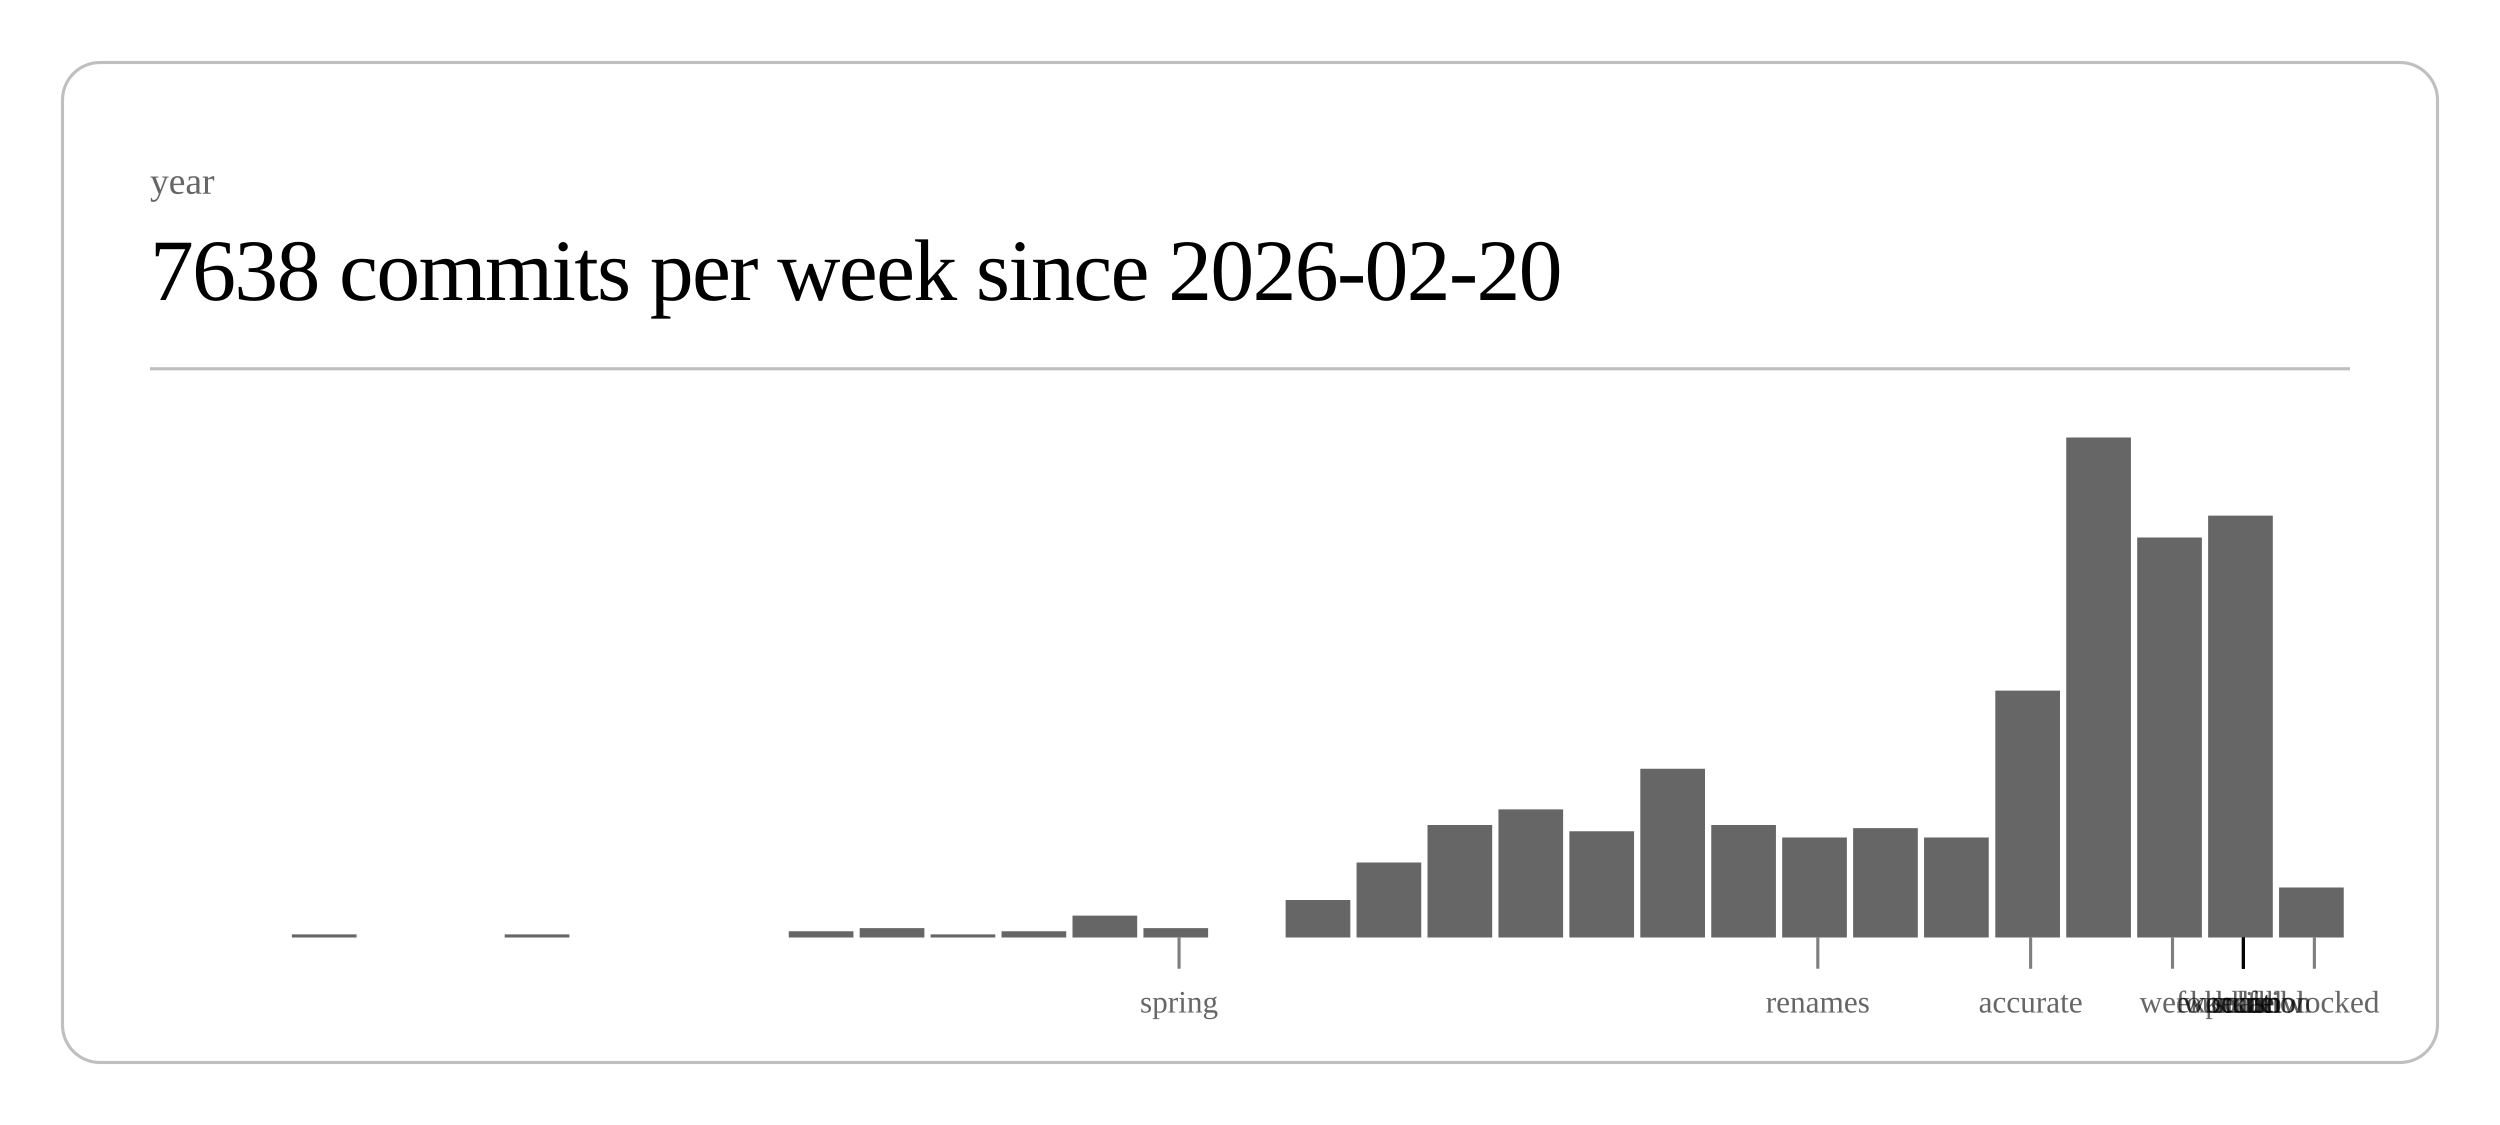
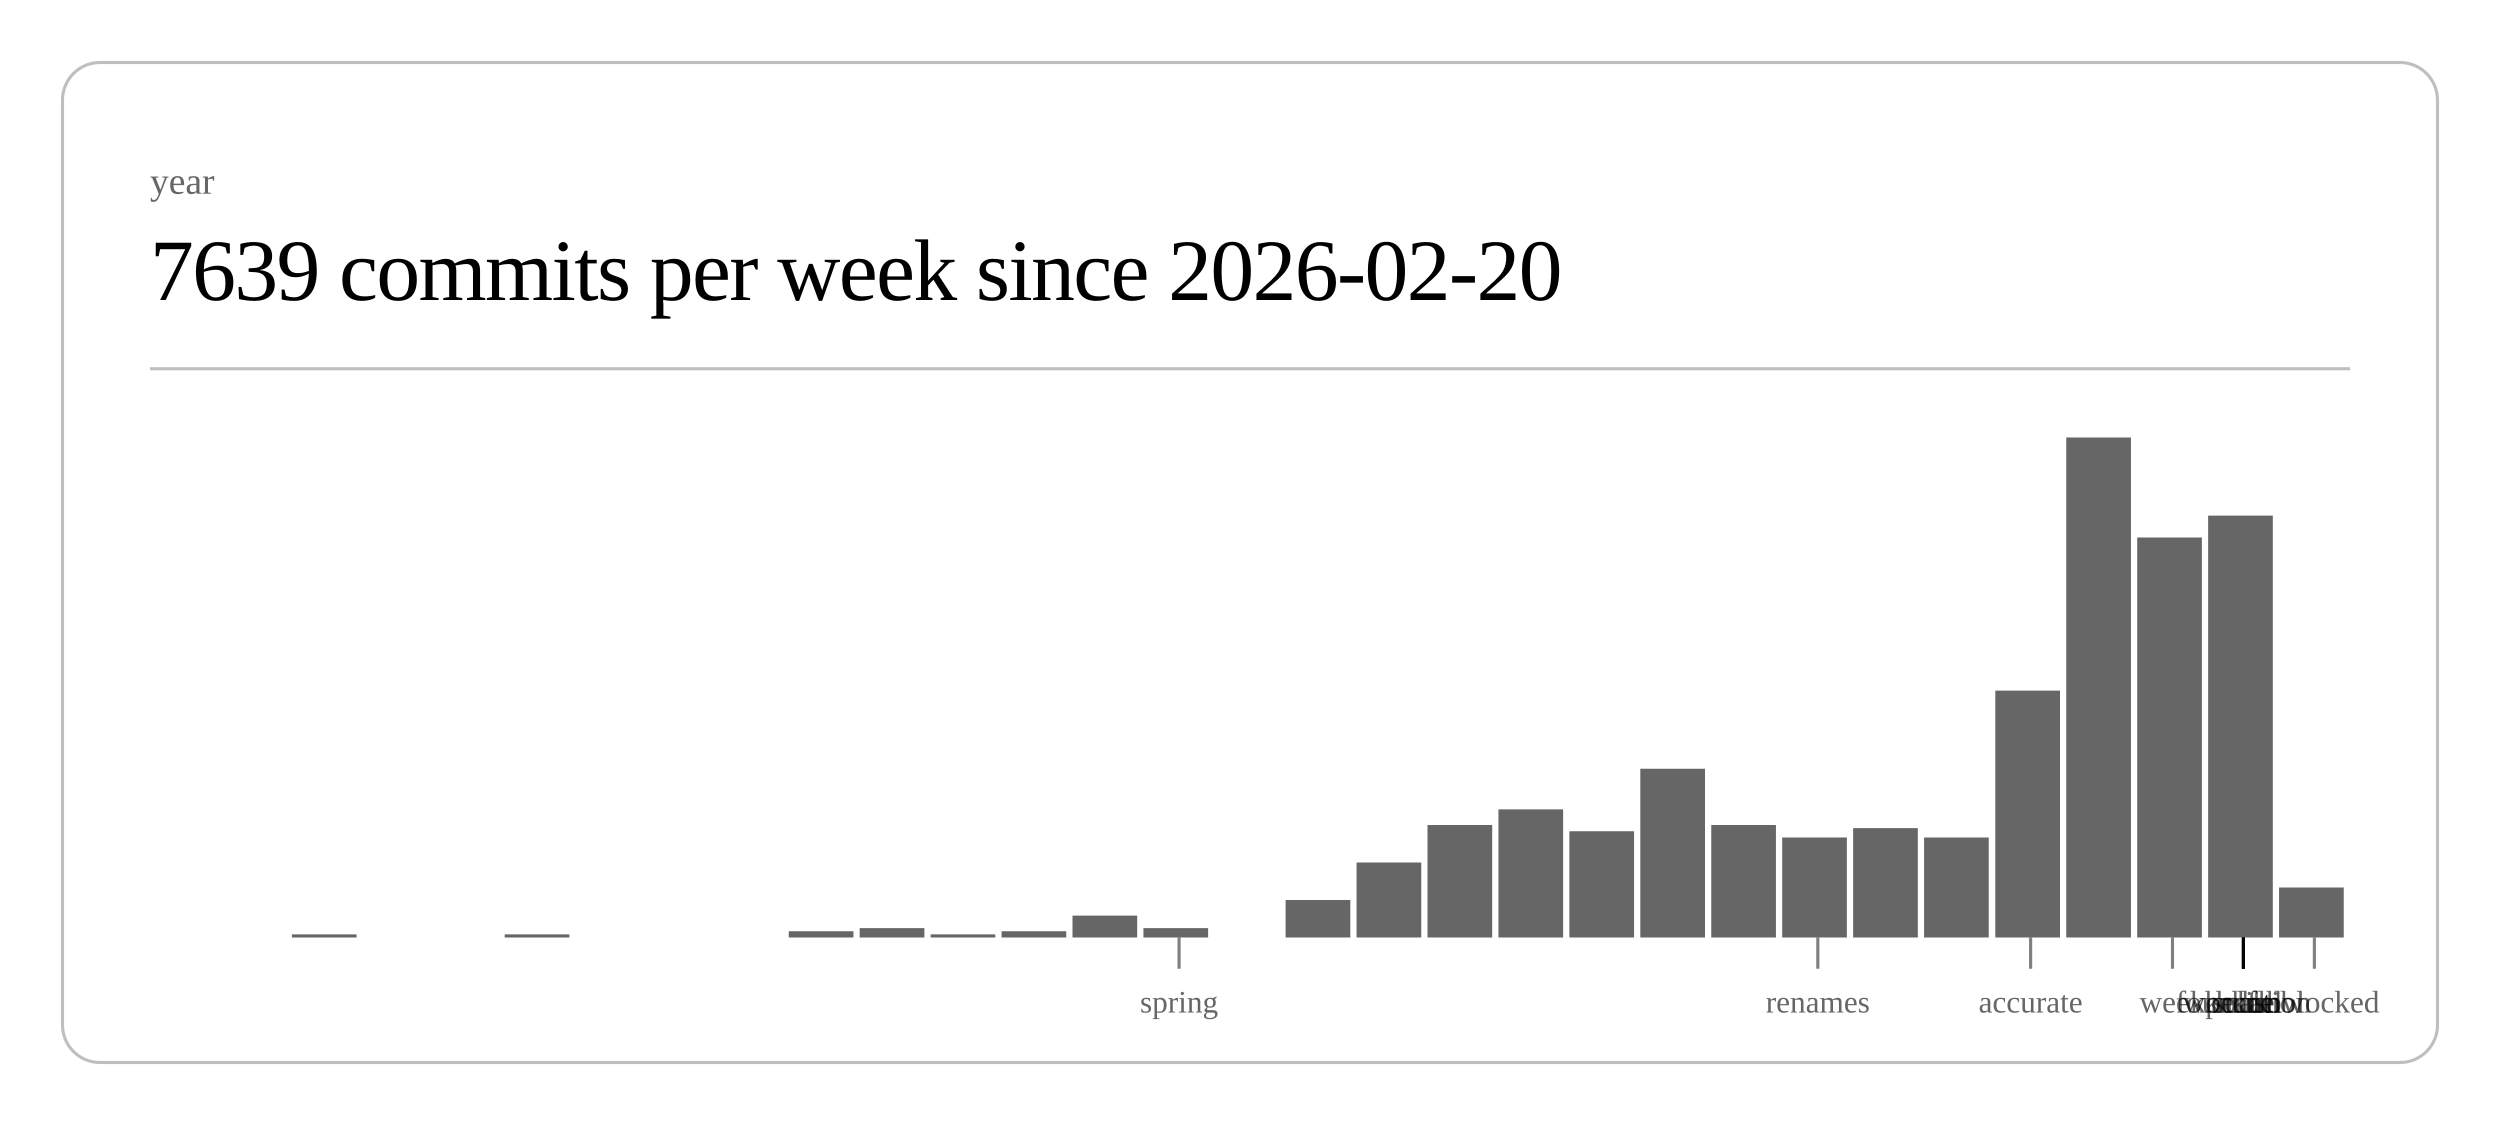
<svg xmlns="http://www.w3.org/2000/svg" class="post-header-svg" viewBox="0 0 800 360" width="800" height="360">
  <rect x="20" y="20" width="760" height="320" rx="12" ry="12" fill="none" stroke="currentColor" stroke-width="1" opacity="0.25" />
  <text fill="currentColor" x="48" y="62" font-size="12" opacity="0.6">year</text>
-   <text fill="currentColor" x="48" y="96" font-size="28" font-weight="300" letter-spacing="-0.5">7638 commits per week since 2026-02-20</text>
+   <text fill="currentColor" x="48" y="96" font-size="28" font-weight="300" letter-spacing="-0.5">7639 commits per week since 2026-02-20</text>
  <line stroke="currentColor" x1="48" y1="118" x2="752" y2="118" stroke-width="1" opacity="0.25" />
  <rect x="93.4" y="299" width="20.7" height="1" fill="currentColor" opacity="0.6" />
  <rect x="161.5" y="299" width="20.7" height="1" fill="currentColor" opacity="0.6" />
  <rect x="252.4" y="298" width="20.7" height="2" fill="currentColor" opacity="0.6" />
  <rect x="275.1" y="297" width="20.7" height="3" fill="currentColor" opacity="0.6" />
  <rect x="297.8" y="299" width="20.7" height="1" fill="currentColor" opacity="0.6" />
  <rect x="320.5" y="298" width="20.7" height="2" fill="currentColor" opacity="0.6" />
  <rect x="343.2" y="293" width="20.7" height="7" fill="currentColor" opacity="0.6" />
  <rect x="365.9" y="297" width="20.7" height="3" fill="currentColor" opacity="0.6" />
  <rect x="411.4" y="288" width="20.7" height="12" fill="currentColor" opacity="0.6" />
  <rect x="434.1" y="276" width="20.7" height="24" fill="currentColor" opacity="0.6" />
  <rect x="456.8" y="264" width="20.7" height="36" fill="currentColor" opacity="0.6" />
  <rect x="479.5" y="259" width="20.7" height="41" fill="currentColor" opacity="0.6" />
  <rect x="502.2" y="266" width="20.7" height="34" fill="currentColor" opacity="0.6" />
  <rect x="524.9" y="246" width="20.7" height="54" fill="currentColor" opacity="0.6" />
  <rect x="547.6" y="264" width="20.7" height="36" fill="currentColor" opacity="0.6" />
  <rect x="570.3" y="268" width="20.7" height="32" fill="currentColor" opacity="0.6" />
  <rect x="593.0" y="265" width="20.7" height="35" fill="currentColor" opacity="0.6" />
  <rect x="615.7" y="268" width="20.7" height="32" fill="currentColor" opacity="0.6" />
  <rect x="638.5" y="221" width="20.7" height="79" fill="currentColor" opacity="0.6" />
  <rect x="661.2" y="140" width="20.7" height="160" fill="currentColor" opacity="0.6" />
  <rect x="683.9" y="172" width="20.7" height="128" fill="currentColor" opacity="0.6" />
  <rect x="706.6" y="165" width="20.7" height="135" fill="currentColor" opacity="0.6" />
  <rect x="729.3" y="284" width="20.7" height="16" fill="currentColor" opacity="0.6" />
  <line stroke="currentColor" x1="377.3" y1="300" x2="377.3" y2="310" stroke-width="1" opacity="0.5" />
  <text fill="currentColor" x="377.3" y="324" font-size="10" opacity="0.6" text-anchor="middle">spring</text>
  <line stroke="currentColor" x1="581.7" y1="300" x2="581.7" y2="310" stroke-width="1" opacity="0.5" />
  <text fill="currentColor" x="581.7" y="324" font-size="10" opacity="0.6" text-anchor="middle">renames</text>
  <line stroke="currentColor" x1="649.8" y1="300" x2="649.8" y2="310" stroke-width="1" opacity="0.5" />
  <text fill="currentColor" x="649.8" y="324" font-size="10" opacity="0.6" text-anchor="middle">accurate</text>
  <line stroke="currentColor" x1="695.2" y1="300" x2="695.2" y2="310" stroke-width="1" opacity="0.5" />
  <text fill="currentColor" x="695.2" y="324" font-size="10" opacity="0.6" text-anchor="middle">week</text>
  <line stroke="currentColor" x1="717.9" y1="300" x2="717.9" y2="310" stroke-width="1" opacity="0.5" />
  <text fill="currentColor" x="717.9" y="324" font-size="10" opacity="0.6" text-anchor="middle">scale</text>
  <line stroke="currentColor" x1="717.9" y1="300" x2="717.9" y2="310" stroke-width="1" opacity="0.5" />
  <text fill="currentColor" x="717.9" y="324" font-size="10" opacity="0.6" text-anchor="middle">workflow</text>
  <line stroke="currentColor" x1="717.9" y1="300" x2="717.9" y2="310" stroke-width="1" opacity="0.5" />
  <text fill="currentColor" x="717.9" y="324" font-size="10" opacity="0.6" text-anchor="middle">foundation</text>
  <line stroke="currentColor" x1="717.9" y1="300" x2="717.9" y2="310" stroke-width="1" opacity="0.5" />
  <text fill="currentColor" x="717.9" y="324" font-size="10" opacity="0.6" text-anchor="middle">kernel</text>
  <line stroke="currentColor" x1="717.9" y1="300" x2="717.9" y2="310" stroke-width="1" opacity="0.5" />
  <text fill="currentColor" x="717.9" y="324" font-size="10" opacity="0.6" text-anchor="middle">hunt</text>
  <line stroke="currentColor" x1="717.9" y1="300" x2="717.9" y2="310" stroke-width="1" opacity="0.5" />
  <text fill="currentColor" x="717.9" y="324" font-size="10" opacity="0.6" text-anchor="middle">polish</text>
  <line stroke="currentColor" x1="740.6" y1="300" x2="740.6" y2="310" stroke-width="1" opacity="0.5" />
  <text fill="currentColor" x="740.6" y="324" font-size="10" opacity="0.6" text-anchor="middle">unblocked</text>
</svg>
